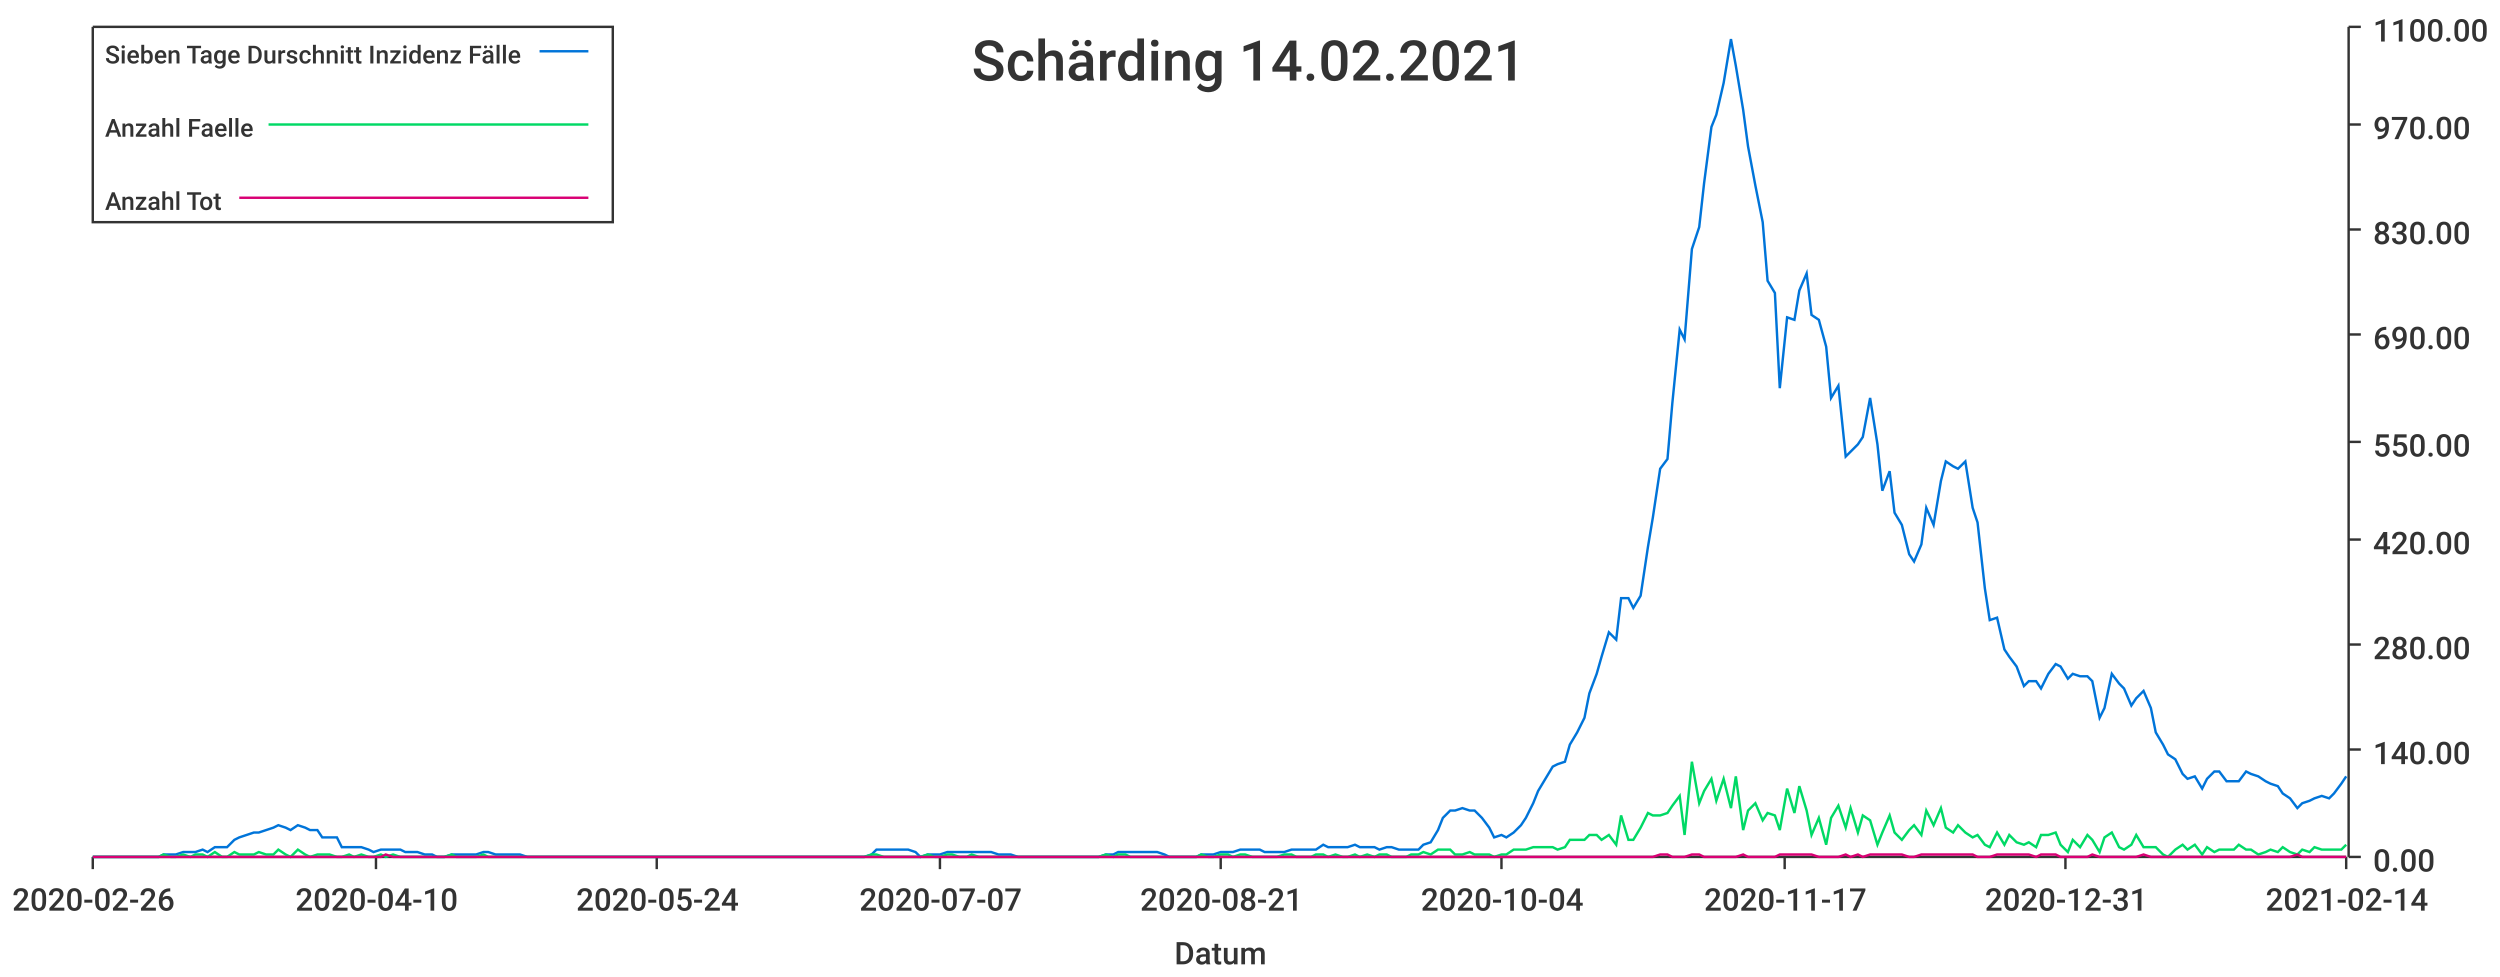
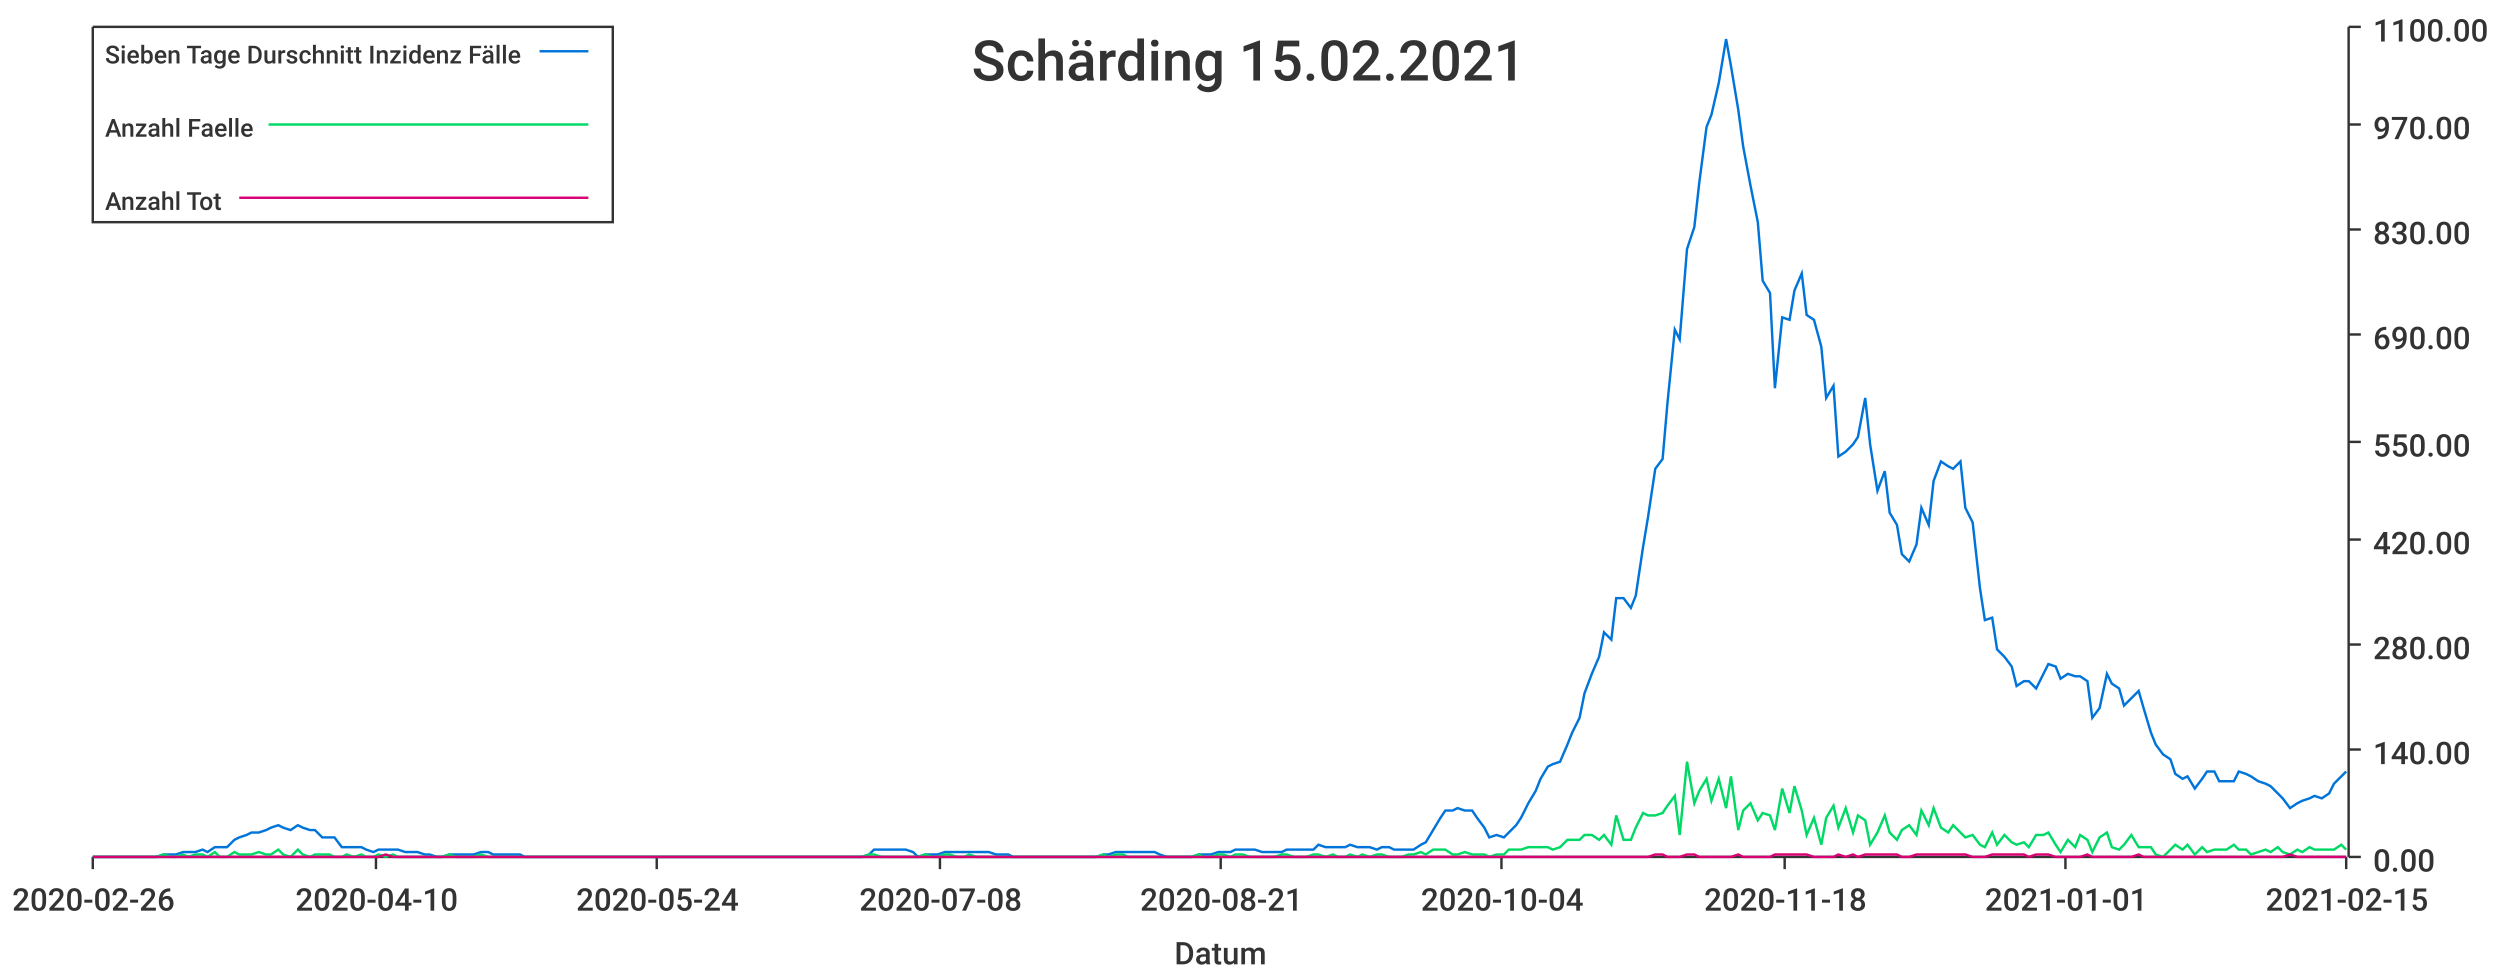
<svg xmlns="http://www.w3.org/2000/svg" width="1024" height="400">\n<path d="M 0 0 L 1024 0 L 1024 400 L 0 400 L 0 0" style="stroke-width:0;stroke:rgba(255,255,255,1.0);fill:rgba(255,255,255,1.0)" />
  <path d="M 38 11 L 961 11 L 961 351 L 38 351 L 38 11" style="stroke-width:0;stroke:rgba(255,255,255,1.0);fill:rgba(255,255,255,1.0)" />
  <path d="M 38 351 L 961 351" style="stroke-width:1;stroke:rgba(51,51,51,1.0);fill:none" />
  <path d="M 38 351 L 38 356" style="stroke-width:1;stroke:rgba(51,51,51,1.0);fill:none" />
  <text x="5" y="373" style="stroke-width:0;stroke:none;fill:rgba(51,51,51,1.0);font-size:12.8px;font-family:'Roboto Medium',sans-serif">2020-02-26</text>
  <path d="M 154 351 L 154 356" style="stroke-width:1;stroke:rgba(51,51,51,1.0);fill:none" />
  <text x="121" y="373" style="stroke-width:0;stroke:none;fill:rgba(51,51,51,1.0);font-size:12.8px;font-family:'Roboto Medium',sans-serif">2020-04-10</text>
  <path d="M 269 351 L 269 356" style="stroke-width:1;stroke:rgba(51,51,51,1.0);fill:none" />
  <text x="236" y="373" style="stroke-width:0;stroke:none;fill:rgba(51,51,51,1.0);font-size:12.8px;font-family:'Roboto Medium',sans-serif">2020-05-24</text>
  <path d="M 385 351 L 385 356" style="stroke-width:1;stroke:rgba(51,51,51,1.0);fill:none" />
-   <text x="352" y="373" style="stroke-width:0;stroke:none;fill:rgba(51,51,51,1.0);font-size:12.8px;font-family:'Roboto Medium',sans-serif">2020-07-07</text>
+   <text x="352" y="373" style="stroke-width:0;stroke:none;fill:rgba(51,51,51,1.0);font-size:12.8px;font-family:'Roboto Medium',sans-serif">2020-07-08</text>
  <path d="M 500 351 L 500 356" style="stroke-width:1;stroke:rgba(51,51,51,1.0);fill:none" />
  <text x="467" y="373" style="stroke-width:0;stroke:none;fill:rgba(51,51,51,1.0);font-size:12.8px;font-family:'Roboto Medium',sans-serif">2020-08-21</text>
  <path d="M 615 351 L 615 356" style="stroke-width:1;stroke:rgba(51,51,51,1.0);fill:none" />
  <text x="582" y="373" style="stroke-width:0;stroke:none;fill:rgba(51,51,51,1.0);font-size:12.8px;font-family:'Roboto Medium',sans-serif">2020-10-04</text>
  <path d="M 731 351 L 731 356" style="stroke-width:1;stroke:rgba(51,51,51,1.0);fill:none" />
-   <text x="698" y="373" style="stroke-width:0;stroke:none;fill:rgba(51,51,51,1.0);font-size:12.8px;font-family:'Roboto Medium',sans-serif">2020-11-17</text>
+   <text x="698" y="373" style="stroke-width:0;stroke:none;fill:rgba(51,51,51,1.0);font-size:12.8px;font-family:'Roboto Medium',sans-serif">2020-11-18</text>
  <path d="M 846 351 L 846 356" style="stroke-width:1;stroke:rgba(51,51,51,1.0);fill:none" />
-   <text x="813" y="373" style="stroke-width:0;stroke:none;fill:rgba(51,51,51,1.0);font-size:12.8px;font-family:'Roboto Medium',sans-serif">2020-12-31</text>
+   <text x="813" y="373" style="stroke-width:0;stroke:none;fill:rgba(51,51,51,1.0);font-size:12.8px;font-family:'Roboto Medium',sans-serif">2021-01-01</text>
  <path d="M 961 351 L 961 356" style="stroke-width:1;stroke:rgba(51,51,51,1.0);fill:none" />
-   <text x="928" y="373" style="stroke-width:0;stroke:none;fill:rgba(51,51,51,1.0);font-size:12.8px;font-family:'Roboto Medium',sans-serif">2021-02-14</text>
+   <text x="928" y="373" style="stroke-width:0;stroke:none;fill:rgba(51,51,51,1.0);font-size:12.8px;font-family:'Roboto Medium',sans-serif">2021-02-15</text>
  <text x="481" y="395" style="stroke-width:0;stroke:none;fill:rgba(51,51,51,1.0);font-size:12.8px;font-family:'Roboto Medium',sans-serif">Datum</text>
  <path d="M 962 351 L 962 11" style="stroke-width:1;stroke:rgba(51,51,51,1.0);fill:none" />
  <path d="M 962 351 L 967 351" style="stroke-width:1;stroke:rgba(51,51,51,1.0);fill:none" />
  <text x="972" y="357" style="stroke-width:0;stroke:none;fill:rgba(51,51,51,1.0);font-size:12.8px;font-family:'Roboto Medium',sans-serif">0.00</text>
  <path d="M 962 307 L 967 307" style="stroke-width:1;stroke:rgba(51,51,51,1.0);fill:none" />
  <text x="972" y="313" style="stroke-width:0;stroke:none;fill:rgba(51,51,51,1.0);font-size:12.8px;font-family:'Roboto Medium',sans-serif">140.00</text>
  <path d="M 962 264 L 967 264" style="stroke-width:1;stroke:rgba(51,51,51,1.0);fill:none" />
  <text x="972" y="270" style="stroke-width:0;stroke:none;fill:rgba(51,51,51,1.0);font-size:12.8px;font-family:'Roboto Medium',sans-serif">280.00</text>
  <path d="M 962 221 L 967 221" style="stroke-width:1;stroke:rgba(51,51,51,1.0);fill:none" />
  <text x="972" y="227" style="stroke-width:0;stroke:none;fill:rgba(51,51,51,1.0);font-size:12.8px;font-family:'Roboto Medium',sans-serif">420.00</text>
  <path d="M 962 181 L 967 181" style="stroke-width:1;stroke:rgba(51,51,51,1.0);fill:none" />
  <text x="972" y="187" style="stroke-width:0;stroke:none;fill:rgba(51,51,51,1.0);font-size:12.8px;font-family:'Roboto Medium',sans-serif">550.00</text>
  <path d="M 962 137 L 967 137" style="stroke-width:1;stroke:rgba(51,51,51,1.0);fill:none" />
  <text x="972" y="143" style="stroke-width:0;stroke:none;fill:rgba(51,51,51,1.0);font-size:12.8px;font-family:'Roboto Medium',sans-serif">690.00</text>
  <path d="M 962 94 L 967 94" style="stroke-width:1;stroke:rgba(51,51,51,1.0);fill:none" />
  <text x="972" y="100" style="stroke-width:0;stroke:none;fill:rgba(51,51,51,1.0);font-size:12.8px;font-family:'Roboto Medium',sans-serif">830.00</text>
  <path d="M 962 51 L 967 51" style="stroke-width:1;stroke:rgba(51,51,51,1.0);fill:none" />
  <text x="972" y="57" style="stroke-width:0;stroke:none;fill:rgba(51,51,51,1.0);font-size:12.8px;font-family:'Roboto Medium',sans-serif">970.00</text>
  <path d="M 962 11 L 967 11" style="stroke-width:1;stroke:rgba(51,51,51,1.0);fill:none" />
  <text x="972" y="17" style="stroke-width:0;stroke:none;fill:rgba(51,51,51,1.0);font-size:12.8px;font-family:'Roboto Medium',sans-serif">1100.00</text>
-   <path d="M 38 351 L 41 351 L 44 351 L 46 351 L 49 351 L 52 351 L 54 351 L 57 351 L 59 351 L 62 351 L 65 351 L 67 350 L 70 350 L 72 350 L 75 349 L 78 349 L 80 349 L 83 348 L 85 349 L 88 347 L 91 347 L 93 347 L 96 344 L 98 343 L 101 342 L 104 341 L 106 341 L 109 340 L 112 339 L 114 338 L 117 339 L 119 340 L 122 338 L 125 339 L 127 340 L 130 340 L 132 343 L 135 343 L 138 343 L 140 347 L 143 347 L 145 347 L 148 347 L 151 348 L 153 349 L 156 348 L 158 348 L 161 348 L 164 348 L 166 349 L 169 349 L 171 349 L 174 350 L 177 350 L 179 351 L 182 351 L 185 350 L 187 350 L 190 350 L 192 350 L 195 350 L 198 349 L 200 349 L 203 350 L 205 350 L 208 350 L 211 350 L 213 350 L 216 351 L 218 351 L 221 351 L 224 351 L 226 351 L 229 351 L 231 351 L 234 351 L 237 351 L 239 351 L 242 351 L 244 351 L 247 351 L 250 351 L 252 351 L 255 351 L 258 351 L 260 351 L 263 351 L 265 351 L 268 351 L 271 351 L 273 351 L 276 351 L 278 351 L 281 351 L 284 351 L 286 351 L 289 351 L 291 351 L 294 351 L 297 351 L 299 351 L 302 351 L 304 351 L 307 351 L 310 351 L 312 351 L 315 351 L 317 351 L 320 351 L 323 351 L 325 351 L 328 351 L 331 351 L 333 351 L 336 351 L 338 351 L 341 351 L 344 351 L 346 351 L 349 351 L 351 351 L 354 351 L 357 350 L 359 348 L 362 348 L 364 348 L 367 348 L 370 348 L 372 348 L 375 349 L 377 351 L 380 350 L 383 350 L 385 350 L 388 349 L 390 349 L 393 349 L 396 349 L 398 349 L 401 349 L 404 349 L 406 349 L 409 350 L 411 350 L 414 350 L 417 351 L 419 351 L 422 351 L 424 351 L 427 351 L 430 351 L 432 351 L 435 351 L 437 351 L 440 351 L 443 351 L 445 351 L 448 351 L 450 351 L 453 350 L 456 350 L 458 349 L 461 349 L 463 349 L 466 349 L 469 349 L 471 349 L 474 349 L 477 350 L 479 351 L 482 351 L 484 351 L 487 351 L 490 351 L 492 350 L 495 350 L 497 350 L 500 349 L 503 349 L 505 349 L 508 348 L 510 348 L 513 348 L 516 348 L 518 349 L 521 349 L 523 349 L 526 349 L 529 348 L 531 348 L 534 348 L 537 348 L 539 348 L 542 346 L 544 347 L 547 347 L 550 347 L 552 347 L 555 346 L 557 347 L 560 347 L 563 347 L 565 348 L 568 347 L 570 347 L 573 348 L 576 348 L 578 348 L 581 348 L 583 346 L 586 345 L 589 340 L 591 335 L 594 332 L 596 332 L 599 331 L 602 332 L 604 332 L 607 335 L 610 339 L 612 343 L 615 342 L 617 343 L 620 341 L 623 338 L 625 335 L 628 329 L 630 324 L 633 319 L 636 314 L 638 313 L 641 312 L 643 305 L 646 300 L 649 294 L 651 284 L 654 276 L 656 269 L 659 259 L 662 262 L 664 245 L 667 245 L 669 249 L 672 244 L 675 224 L 677 212 L 680 192 L 683 188 L 685 165 L 688 135 L 690 139 L 693 102 L 696 93 L 698 75 L 701 52 L 703 47 L 706 34 L 709 16 L 711 27 L 714 45 L 716 60 L 719 76 L 722 91 L 724 115 L 727 120 L 729 159 L 732 130 L 735 131 L 737 119 L 740 112 L 742 129 L 745 131 L 748 142 L 750 163 L 753 158 L 756 187 L 758 185 L 761 182 L 763 179 L 766 163 L 769 182 L 771 201 L 774 193 L 776 210 L 779 215 L 782 227 L 784 230 L 787 223 L 789 208 L 792 215 L 795 197 L 797 189 L 800 191 L 802 192 L 805 189 L 808 208 L 810 214 L 813 241 L 815 254 L 818 253 L 821 266 L 823 269 L 826 273 L 829 281 L 831 279 L 834 279 L 836 282 L 839 276 L 842 272 L 844 273 L 847 278 L 849 276 L 852 277 L 855 277 L 857 279 L 860 294 L 862 290 L 865 276 L 868 280 L 870 282 L 873 289 L 875 286 L 878 283 L 881 290 L 883 300 L 886 305 L 888 309 L 891 311 L 894 317 L 896 319 L 899 318 L 902 323 L 904 319 L 907 316 L 909 316 L 912 320 L 915 320 L 917 320 L 920 316 L 922 317 L 925 318 L 928 320 L 930 321 L 933 322 L 935 325 L 938 327 L 941 331 L 943 329 L 946 328 L 948 327 L 951 326 L 954 327 L 956 325 L 959 321 L 961 318" style="stroke-width:1;stroke:rgba(0,116,217,1.0);fill:none" />
-   <path d="M 38 351 L 41 351 L 44 351 L 46 351 L 49 351 L 52 351 L 54 351 L 57 351 L 59 351 L 62 351 L 65 351 L 67 350 L 70 351 L 72 351 L 75 350 L 78 351 L 80 350 L 83 350 L 85 351 L 88 349 L 91 351 L 93 351 L 96 349 L 98 350 L 101 350 L 104 350 L 106 349 L 109 350 L 112 350 L 114 348 L 117 350 L 119 351 L 122 348 L 125 350 L 127 351 L 130 350 L 132 350 L 135 350 L 138 351 L 140 351 L 143 350 L 145 351 L 148 350 L 151 351 L 153 351 L 156 350 L 158 351 L 161 350 L 164 351 L 166 351 L 169 351 L 171 351 L 174 351 L 177 351 L 179 351 L 182 351 L 185 350 L 187 351 L 190 351 L 192 351 L 195 351 L 198 350 L 200 351 L 203 351 L 205 351 L 208 351 L 211 351 L 213 351 L 216 351 L 218 351 L 221 351 L 224 351 L 226 351 L 229 351 L 231 351 L 234 351 L 237 351 L 239 351 L 242 351 L 244 351 L 247 351 L 250 351 L 252 351 L 255 351 L 258 351 L 260 351 L 263 351 L 265 351 L 268 351 L 271 351 L 273 351 L 276 351 L 278 351 L 281 351 L 284 351 L 286 351 L 289 351 L 291 351 L 294 351 L 297 351 L 299 351 L 302 351 L 304 351 L 307 351 L 310 351 L 312 351 L 315 351 L 317 351 L 320 351 L 323 351 L 325 351 L 328 351 L 331 351 L 333 351 L 336 351 L 338 351 L 341 351 L 344 351 L 346 351 L 349 351 L 351 351 L 354 351 L 357 350 L 359 350 L 362 351 L 364 351 L 367 351 L 370 351 L 372 351 L 375 351 L 377 351 L 380 350 L 383 351 L 385 351 L 388 350 L 390 350 L 393 351 L 396 351 L 398 350 L 401 351 L 404 351 L 406 351 L 409 351 L 411 351 L 414 351 L 417 351 L 419 351 L 422 351 L 424 351 L 427 351 L 430 351 L 432 351 L 435 351 L 437 351 L 440 351 L 443 351 L 445 351 L 448 351 L 450 351 L 453 350 L 456 351 L 458 350 L 461 350 L 463 351 L 466 351 L 469 351 L 471 351 L 474 351 L 477 351 L 479 351 L 482 351 L 484 351 L 487 351 L 490 351 L 492 350 L 495 351 L 497 351 L 500 350 L 503 350 L 505 351 L 508 350 L 510 350 L 513 351 L 516 351 L 518 351 L 521 351 L 523 351 L 526 350 L 529 350 L 531 351 L 534 351 L 537 351 L 539 350 L 542 350 L 544 351 L 547 350 L 550 351 L 552 351 L 555 350 L 557 351 L 560 350 L 563 351 L 565 350 L 568 350 L 570 351 L 573 351 L 576 351 L 578 350 L 581 350 L 583 349 L 586 350 L 589 348 L 591 348 L 594 348 L 596 350 L 599 350 L 602 349 L 604 350 L 607 350 L 610 350 L 612 351 L 615 350 L 617 350 L 620 348 L 623 348 L 625 348 L 628 347 L 630 347 L 633 347 L 636 347 L 638 348 L 641 347 L 643 344 L 646 344 L 649 344 L 651 342 L 654 342 L 656 344 L 659 342 L 662 346 L 664 334 L 667 344 L 669 344 L 672 339 L 675 333 L 677 334 L 680 334 L 683 333 L 685 330 L 688 326 L 690 342 L 693 312 L 696 329 L 698 324 L 701 319 L 703 328 L 706 319 L 709 331 L 711 318 L 714 340 L 716 332 L 719 329 L 722 336 L 724 333 L 727 334 L 729 340 L 732 323 L 735 333 L 737 322 L 740 332 L 742 342 L 745 335 L 748 346 L 750 335 L 753 330 L 756 339 L 758 331 L 761 341 L 763 334 L 766 336 L 769 346 L 771 341 L 774 334 L 776 341 L 779 344 L 782 340 L 784 338 L 787 342 L 789 332 L 792 338 L 795 331 L 797 339 L 800 341 L 802 338 L 805 341 L 808 343 L 810 342 L 813 346 L 815 347 L 818 341 L 821 346 L 823 342 L 826 345 L 829 346 L 831 345 L 834 347 L 836 342 L 839 342 L 842 341 L 844 346 L 847 349 L 849 344 L 852 347 L 855 342 L 857 344 L 860 349 L 862 343 L 865 341 L 868 347 L 870 348 L 873 346 L 875 342 L 878 347 L 881 347 L 883 347 L 886 350 L 888 351 L 891 348 L 894 346 L 896 348 L 899 346 L 902 350 L 904 347 L 907 349 L 909 348 L 912 348 L 915 348 L 917 346 L 920 348 L 922 348 L 925 350 L 928 349 L 930 348 L 933 349 L 935 347 L 938 349 L 941 350 L 943 348 L 946 349 L 948 347 L 951 348 L 954 348 L 956 348 L 959 348 L 961 346" style="stroke-width:1;stroke:rgba(0,217,101,1.0);fill:none" />
-   <path d="M 38 351 L 41 351 L 44 351 L 46 351 L 49 351 L 52 351 L 54 351 L 57 351 L 59 351 L 62 351 L 65 351 L 67 351 L 70 351 L 72 351 L 75 351 L 78 351 L 80 351 L 83 351 L 85 351 L 88 351 L 91 351 L 93 351 L 96 351 L 98 351 L 101 351 L 104 351 L 106 351 L 109 351 L 112 351 L 114 351 L 117 351 L 119 351 L 122 351 L 125 351 L 127 351 L 130 351 L 132 351 L 135 351 L 138 351 L 140 351 L 143 351 L 145 351 L 148 351 L 151 351 L 153 351 L 156 351 L 158 350 L 161 351 L 164 351 L 166 351 L 169 351 L 171 351 L 174 351 L 177 351 L 179 351 L 182 351 L 185 351 L 187 351 L 190 351 L 192 351 L 195 351 L 198 351 L 200 351 L 203 351 L 205 351 L 208 351 L 211 351 L 213 351 L 216 351 L 218 351 L 221 351 L 224 351 L 226 351 L 229 351 L 231 351 L 234 351 L 237 351 L 239 351 L 242 351 L 244 351 L 247 351 L 250 351 L 252 351 L 255 351 L 258 351 L 260 351 L 263 351 L 265 351 L 268 351 L 271 351 L 273 351 L 276 351 L 278 351 L 281 351 L 284 351 L 286 351 L 289 351 L 291 351 L 294 351 L 297 351 L 299 351 L 302 351 L 304 351 L 307 351 L 310 351 L 312 351 L 315 351 L 317 351 L 320 351 L 323 351 L 325 351 L 328 351 L 331 351 L 333 351 L 336 351 L 338 351 L 341 351 L 344 351 L 346 351 L 349 351 L 351 351 L 354 351 L 357 351 L 359 351 L 362 351 L 364 351 L 367 351 L 370 351 L 372 351 L 375 351 L 377 351 L 380 351 L 383 351 L 385 351 L 388 351 L 390 351 L 393 351 L 396 351 L 398 351 L 401 351 L 404 351 L 406 351 L 409 351 L 411 351 L 414 351 L 417 351 L 419 351 L 422 351 L 424 351 L 427 351 L 430 351 L 432 351 L 435 351 L 437 351 L 440 351 L 443 351 L 445 351 L 448 351 L 450 351 L 453 351 L 456 351 L 458 351 L 461 351 L 463 351 L 466 351 L 469 351 L 471 351 L 474 351 L 477 351 L 479 351 L 482 351 L 484 351 L 487 351 L 490 351 L 492 351 L 495 351 L 497 351 L 500 351 L 503 351 L 505 351 L 508 351 L 510 351 L 513 351 L 516 351 L 518 351 L 521 351 L 523 351 L 526 351 L 529 351 L 531 351 L 534 351 L 537 351 L 539 351 L 542 351 L 544 351 L 547 351 L 550 351 L 552 351 L 555 351 L 557 351 L 560 351 L 563 351 L 565 351 L 568 351 L 570 351 L 573 351 L 576 351 L 578 351 L 581 351 L 583 351 L 586 351 L 589 351 L 591 351 L 594 351 L 596 351 L 599 351 L 602 351 L 604 351 L 607 351 L 610 351 L 612 351 L 615 351 L 617 351 L 620 351 L 623 351 L 625 351 L 628 351 L 630 351 L 633 351 L 636 351 L 638 351 L 641 351 L 643 351 L 646 351 L 649 351 L 651 351 L 654 351 L 656 351 L 659 351 L 662 351 L 664 351 L 667 351 L 669 351 L 672 351 L 675 351 L 677 351 L 680 350 L 683 350 L 685 351 L 688 351 L 690 351 L 693 350 L 696 350 L 698 351 L 701 351 L 703 351 L 706 351 L 709 351 L 711 351 L 714 350 L 716 351 L 719 351 L 722 351 L 724 351 L 727 351 L 729 350 L 732 350 L 735 350 L 737 350 L 740 350 L 742 350 L 745 351 L 748 351 L 750 351 L 753 351 L 756 350 L 758 351 L 761 350 L 763 351 L 766 350 L 769 350 L 771 350 L 774 350 L 776 350 L 779 350 L 782 351 L 784 351 L 787 350 L 789 350 L 792 350 L 795 350 L 797 350 L 800 350 L 802 350 L 805 350 L 808 350 L 810 351 L 813 351 L 815 351 L 818 350 L 821 350 L 823 350 L 826 350 L 829 350 L 831 350 L 834 351 L 836 350 L 839 350 L 842 350 L 844 351 L 847 351 L 849 351 L 852 351 L 855 351 L 857 350 L 860 351 L 862 351 L 865 351 L 868 351 L 870 351 L 873 351 L 875 351 L 878 350 L 881 351 L 883 351 L 886 351 L 888 351 L 891 351 L 894 351 L 896 351 L 899 351 L 902 351 L 904 351 L 907 351 L 909 351 L 912 351 L 915 351 L 917 351 L 920 351 L 922 351 L 925 351 L 928 351 L 930 351 L 933 351 L 935 351 L 938 351 L 941 350 L 943 351 L 946 351 L 948 351 L 951 351 L 954 351 L 956 351 L 959 351 L 961 351" style="stroke-width:1;stroke:rgba(217,0,116,1.0);fill:none" />
-   <text x="398" y="33" style="stroke-width:0;stroke:none;fill:rgba(51,51,51,1.0);font-size:23.0px;font-family:'Roboto Medium',sans-serif">Schärding 14.02.2021</text>
+   <path d="M 38 351 L 41 351 L 44 351 L 46 351 L 49 351 L 51 351 L 54 351 L 57 351 L 59 351 L 62 351 L 64 351 L 67 350 L 70 350 L 72 350 L 75 349 L 77 349 L 80 349 L 83 348 L 85 349 L 88 347 L 90 347 L 93 347 L 96 344 L 98 343 L 101 342 L 103 341 L 106 341 L 109 340 L 111 339 L 114 338 L 116 339 L 119 340 L 122 338 L 124 339 L 127 340 L 129 340 L 132 343 L 135 343 L 137 343 L 140 347 L 142 347 L 145 347 L 148 347 L 150 348 L 153 349 L 155 348 L 158 348 L 161 348 L 163 348 L 166 349 L 168 349 L 171 349 L 174 350 L 176 350 L 179 351 L 181 351 L 184 350 L 187 350 L 189 350 L 192 350 L 194 350 L 197 349 L 200 349 L 202 350 L 205 350 L 207 350 L 210 350 L 213 350 L 215 351 L 218 351 L 220 351 L 223 351 L 226 351 L 228 351 L 231 351 L 233 351 L 236 351 L 239 351 L 241 351 L 244 351 L 246 351 L 249 351 L 252 351 L 254 351 L 257 351 L 259 351 L 262 351 L 265 351 L 267 351 L 270 351 L 272 351 L 275 351 L 278 351 L 280 351 L 283 351 L 285 351 L 288 351 L 291 351 L 293 351 L 296 351 L 298 351 L 301 351 L 304 351 L 306 351 L 309 351 L 311 351 L 314 351 L 317 351 L 319 351 L 322 351 L 324 351 L 327 351 L 330 351 L 332 351 L 335 351 L 337 351 L 340 351 L 343 351 L 345 351 L 348 351 L 350 351 L 353 351 L 356 350 L 358 348 L 361 348 L 363 348 L 366 348 L 369 348 L 371 348 L 374 349 L 376 351 L 379 350 L 382 350 L 384 350 L 387 349 L 389 349 L 392 349 L 395 349 L 397 349 L 400 349 L 402 349 L 405 349 L 408 350 L 410 350 L 413 350 L 415 351 L 418 351 L 421 351 L 423 351 L 426 351 L 428 351 L 431 351 L 434 351 L 436 351 L 439 351 L 441 351 L 444 351 L 447 351 L 449 351 L 452 350 L 454 350 L 457 349 L 460 349 L 462 349 L 465 349 L 467 349 L 470 349 L 473 349 L 475 350 L 478 351 L 480 351 L 483 351 L 486 351 L 488 351 L 491 350 L 493 350 L 496 350 L 499 349 L 501 349 L 504 349 L 506 348 L 509 348 L 512 348 L 514 348 L 517 349 L 519 349 L 522 349 L 525 349 L 527 348 L 530 348 L 532 348 L 535 348 L 538 348 L 540 346 L 543 347 L 546 347 L 548 347 L 551 347 L 553 346 L 556 347 L 558 347 L 561 347 L 564 348 L 566 347 L 569 347 L 571 348 L 574 348 L 577 348 L 579 348 L 582 346 L 584 345 L 587 340 L 590 335 L 592 332 L 595 332 L 597 331 L 600 332 L 603 332 L 605 335 L 608 339 L 610 343 L 613 342 L 616 343 L 618 341 L 621 338 L 623 335 L 626 329 L 629 324 L 631 319 L 634 314 L 636 313 L 639 312 L 642 305 L 644 300 L 647 294 L 649 284 L 652 276 L 655 269 L 657 259 L 660 262 L 662 245 L 665 245 L 668 249 L 670 244 L 673 224 L 675 212 L 678 192 L 681 188 L 683 165 L 686 135 L 688 139 L 691 102 L 694 93 L 696 75 L 699 52 L 701 47 L 704 34 L 707 16 L 709 27 L 712 45 L 714 60 L 717 76 L 720 91 L 722 115 L 725 120 L 727 159 L 730 130 L 733 131 L 735 119 L 738 112 L 740 129 L 743 131 L 746 142 L 748 163 L 751 158 L 753 187 L 756 185 L 759 182 L 761 179 L 764 163 L 766 182 L 769 201 L 772 193 L 774 210 L 777 215 L 779 227 L 782 230 L 785 223 L 787 208 L 790 215 L 792 197 L 795 189 L 798 191 L 800 192 L 803 189 L 805 208 L 808 214 L 811 241 L 813 254 L 816 253 L 818 266 L 821 269 L 824 273 L 826 281 L 829 279 L 831 279 L 834 282 L 837 276 L 839 272 L 842 273 L 844 278 L 847 276 L 850 277 L 852 277 L 855 279 L 857 294 L 860 290 L 863 276 L 865 280 L 868 282 L 870 289 L 873 286 L 876 283 L 878 290 L 881 300 L 883 305 L 886 309 L 889 311 L 891 317 L 894 319 L 896 318 L 899 323 L 902 319 L 904 316 L 907 316 L 909 320 L 912 320 L 915 320 L 917 316 L 920 317 L 922 318 L 925 320 L 928 321 L 930 322 L 933 325 L 935 327 L 938 331 L 941 329 L 943 328 L 946 327 L 948 326 L 951 327 L 954 325 L 956 321 L 959 318 L 961 316" style="stroke-width:1;stroke:rgba(0,116,217,1.0);fill:none" />
+   <path d="M 38 351 L 41 351 L 44 351 L 46 351 L 49 351 L 51 351 L 54 351 L 57 351 L 59 351 L 62 351 L 64 351 L 67 350 L 70 351 L 72 351 L 75 350 L 77 351 L 80 350 L 83 350 L 85 351 L 88 349 L 90 351 L 93 351 L 96 349 L 98 350 L 101 350 L 103 350 L 106 349 L 109 350 L 111 350 L 114 348 L 116 350 L 119 351 L 122 348 L 124 350 L 127 351 L 129 350 L 132 350 L 135 350 L 137 351 L 140 351 L 142 350 L 145 351 L 148 350 L 150 351 L 153 351 L 155 350 L 158 351 L 161 350 L 163 351 L 166 351 L 168 351 L 171 351 L 174 351 L 176 351 L 179 351 L 181 351 L 184 350 L 187 351 L 189 351 L 192 351 L 194 351 L 197 350 L 200 351 L 202 351 L 205 351 L 207 351 L 210 351 L 213 351 L 215 351 L 218 351 L 220 351 L 223 351 L 226 351 L 228 351 L 231 351 L 233 351 L 236 351 L 239 351 L 241 351 L 244 351 L 246 351 L 249 351 L 252 351 L 254 351 L 257 351 L 259 351 L 262 351 L 265 351 L 267 351 L 270 351 L 272 351 L 275 351 L 278 351 L 280 351 L 283 351 L 285 351 L 288 351 L 291 351 L 293 351 L 296 351 L 298 351 L 301 351 L 304 351 L 306 351 L 309 351 L 311 351 L 314 351 L 317 351 L 319 351 L 322 351 L 324 351 L 327 351 L 330 351 L 332 351 L 335 351 L 337 351 L 340 351 L 343 351 L 345 351 L 348 351 L 350 351 L 353 351 L 356 350 L 358 350 L 361 351 L 363 351 L 366 351 L 369 351 L 371 351 L 374 351 L 376 351 L 379 350 L 382 351 L 384 351 L 387 350 L 389 350 L 392 351 L 395 351 L 397 350 L 400 351 L 402 351 L 405 351 L 408 351 L 410 351 L 413 351 L 415 351 L 418 351 L 421 351 L 423 351 L 426 351 L 428 351 L 431 351 L 434 351 L 436 351 L 439 351 L 441 351 L 444 351 L 447 351 L 449 351 L 452 350 L 454 351 L 457 350 L 460 350 L 462 351 L 465 351 L 467 351 L 470 351 L 473 351 L 475 351 L 478 351 L 480 351 L 483 351 L 486 351 L 488 351 L 491 350 L 493 351 L 496 351 L 499 350 L 501 350 L 504 351 L 506 350 L 509 350 L 512 351 L 514 351 L 517 351 L 519 351 L 522 351 L 525 350 L 527 350 L 530 351 L 532 351 L 535 351 L 538 350 L 540 350 L 543 351 L 546 350 L 548 351 L 551 351 L 553 350 L 556 351 L 558 350 L 561 351 L 564 350 L 566 350 L 569 351 L 571 351 L 574 351 L 577 350 L 579 350 L 582 349 L 584 350 L 587 348 L 590 348 L 592 348 L 595 350 L 597 350 L 600 349 L 603 350 L 605 350 L 608 350 L 610 351 L 613 350 L 616 350 L 618 348 L 621 348 L 623 348 L 626 347 L 629 347 L 631 347 L 634 347 L 636 348 L 639 347 L 642 344 L 644 344 L 647 344 L 649 342 L 652 342 L 655 344 L 657 342 L 660 346 L 662 334 L 665 344 L 668 344 L 670 339 L 673 333 L 675 334 L 678 334 L 681 333 L 683 330 L 686 326 L 688 342 L 691 312 L 694 329 L 696 324 L 699 319 L 701 328 L 704 319 L 707 331 L 709 318 L 712 340 L 714 332 L 717 329 L 720 336 L 722 333 L 725 334 L 727 340 L 730 323 L 733 333 L 735 322 L 738 332 L 740 342 L 743 335 L 746 346 L 748 335 L 751 330 L 753 339 L 756 331 L 759 341 L 761 334 L 764 336 L 766 346 L 769 341 L 772 334 L 774 341 L 777 344 L 779 340 L 782 338 L 785 342 L 787 332 L 790 338 L 792 331 L 795 339 L 798 341 L 800 338 L 803 341 L 805 343 L 808 342 L 811 346 L 813 347 L 816 341 L 818 346 L 821 342 L 824 345 L 826 346 L 829 345 L 831 347 L 834 342 L 837 342 L 839 341 L 842 346 L 844 349 L 847 344 L 850 347 L 852 342 L 855 344 L 857 349 L 860 343 L 863 341 L 865 347 L 868 348 L 870 346 L 873 342 L 876 347 L 878 347 L 881 347 L 883 350 L 886 351 L 889 348 L 891 346 L 894 348 L 896 346 L 899 350 L 902 347 L 904 349 L 907 348 L 909 348 L 912 348 L 915 346 L 917 348 L 920 348 L 922 350 L 925 349 L 928 348 L 930 349 L 933 347 L 935 349 L 938 350 L 941 348 L 943 349 L 946 347 L 948 348 L 951 348 L 954 348 L 956 348 L 959 346 L 961 348" style="stroke-width:1;stroke:rgba(0,217,101,1.0);fill:none" />
+   <path d="M 38 351 L 41 351 L 44 351 L 46 351 L 49 351 L 51 351 L 54 351 L 57 351 L 59 351 L 62 351 L 64 351 L 67 351 L 70 351 L 72 351 L 75 351 L 77 351 L 80 351 L 83 351 L 85 351 L 88 351 L 90 351 L 93 351 L 96 351 L 98 351 L 101 351 L 103 351 L 106 351 L 109 351 L 111 351 L 114 351 L 116 351 L 119 351 L 122 351 L 124 351 L 127 351 L 129 351 L 132 351 L 135 351 L 137 351 L 140 351 L 142 351 L 145 351 L 148 351 L 150 351 L 153 351 L 155 351 L 158 350 L 161 351 L 163 351 L 166 351 L 168 351 L 171 351 L 174 351 L 176 351 L 179 351 L 181 351 L 184 351 L 187 351 L 189 351 L 192 351 L 194 351 L 197 351 L 200 351 L 202 351 L 205 351 L 207 351 L 210 351 L 213 351 L 215 351 L 218 351 L 220 351 L 223 351 L 226 351 L 228 351 L 231 351 L 233 351 L 236 351 L 239 351 L 241 351 L 244 351 L 246 351 L 249 351 L 252 351 L 254 351 L 257 351 L 259 351 L 262 351 L 265 351 L 267 351 L 270 351 L 272 351 L 275 351 L 278 351 L 280 351 L 283 351 L 285 351 L 288 351 L 291 351 L 293 351 L 296 351 L 298 351 L 301 351 L 304 351 L 306 351 L 309 351 L 311 351 L 314 351 L 317 351 L 319 351 L 322 351 L 324 351 L 327 351 L 330 351 L 332 351 L 335 351 L 337 351 L 340 351 L 343 351 L 345 351 L 348 351 L 350 351 L 353 351 L 356 351 L 358 351 L 361 351 L 363 351 L 366 351 L 369 351 L 371 351 L 374 351 L 376 351 L 379 351 L 382 351 L 384 351 L 387 351 L 389 351 L 392 351 L 395 351 L 397 351 L 400 351 L 402 351 L 405 351 L 408 351 L 410 351 L 413 351 L 415 351 L 418 351 L 421 351 L 423 351 L 426 351 L 428 351 L 431 351 L 434 351 L 436 351 L 439 351 L 441 351 L 444 351 L 447 351 L 449 351 L 452 351 L 454 351 L 457 351 L 460 351 L 462 351 L 465 351 L 467 351 L 470 351 L 473 351 L 475 351 L 478 351 L 480 351 L 483 351 L 486 351 L 488 351 L 491 351 L 493 351 L 496 351 L 499 351 L 501 351 L 504 351 L 506 351 L 509 351 L 512 351 L 514 351 L 517 351 L 519 351 L 522 351 L 525 351 L 527 351 L 530 351 L 532 351 L 535 351 L 538 351 L 540 351 L 543 351 L 546 351 L 548 351 L 551 351 L 553 351 L 556 351 L 558 351 L 561 351 L 564 351 L 566 351 L 569 351 L 571 351 L 574 351 L 577 351 L 579 351 L 582 351 L 584 351 L 587 351 L 590 351 L 592 351 L 595 351 L 597 351 L 600 351 L 603 351 L 605 351 L 608 351 L 610 351 L 613 351 L 616 351 L 618 351 L 621 351 L 623 351 L 626 351 L 629 351 L 631 351 L 634 351 L 636 351 L 639 351 L 642 351 L 644 351 L 647 351 L 649 351 L 652 351 L 655 351 L 657 351 L 660 351 L 662 351 L 665 351 L 668 351 L 670 351 L 673 351 L 675 351 L 678 350 L 681 350 L 683 351 L 686 351 L 688 351 L 691 350 L 694 350 L 696 351 L 699 351 L 701 351 L 704 351 L 707 351 L 709 351 L 712 350 L 714 351 L 717 351 L 720 351 L 722 351 L 725 351 L 727 350 L 730 350 L 733 350 L 735 350 L 738 350 L 740 350 L 743 351 L 746 351 L 748 351 L 751 351 L 753 350 L 756 351 L 759 350 L 761 351 L 764 350 L 766 350 L 769 350 L 772 350 L 774 350 L 777 350 L 779 351 L 782 351 L 785 350 L 787 350 L 790 350 L 792 350 L 795 350 L 798 350 L 800 350 L 803 350 L 805 350 L 808 351 L 811 351 L 813 351 L 816 350 L 818 350 L 821 350 L 824 350 L 826 350 L 829 350 L 831 351 L 834 350 L 837 350 L 839 350 L 842 351 L 844 351 L 847 351 L 850 351 L 852 351 L 855 350 L 857 351 L 860 351 L 863 351 L 865 351 L 868 351 L 870 351 L 873 351 L 876 350 L 878 351 L 881 351 L 883 351 L 886 351 L 889 351 L 891 351 L 894 351 L 896 351 L 899 351 L 902 351 L 904 351 L 907 351 L 909 351 L 912 351 L 915 351 L 917 351 L 920 351 L 922 351 L 925 351 L 928 351 L 930 351 L 933 351 L 935 351 L 938 350 L 941 351 L 943 351 L 946 351 L 948 351 L 951 351 L 954 351 L 956 351 L 959 351 L 961 351" style="stroke-width:1;stroke:rgba(217,0,116,1.0);fill:none" />
+   <text x="398" y="33" style="stroke-width:0;stroke:none;fill:rgba(51,51,51,1.0);font-size:23.0px;font-family:'Roboto Medium',sans-serif">Schärding 15.02.2021</text>
  <path d="M 38 11 L 251 11 L 251 91 L 38 91 L 38 11" style="stroke-width:1;stroke:rgba(51,51,51,1.0);fill:rgba(255,255,255,1.0)" />
  <text x="43" y="26" style="stroke-width:0;stroke:none;fill:rgba(51,51,51,1.0);font-size:10.2px;font-family:'Roboto Medium',sans-serif">Sieben Tage Durschnitt Inzidenz Fälle</text>
  <path d="M 221 21 L 241 21" style="stroke-width:1;stroke:rgba(0,116,217,1.0);fill:none" />
  <text x="43" y="56" style="stroke-width:0;stroke:none;fill:rgba(51,51,51,1.0);font-size:10.2px;font-family:'Roboto Medium',sans-serif">Anzahl Faelle</text>
  <path d="M 110 51 L 241 51" style="stroke-width:1;stroke:rgba(0,217,101,1.0);fill:none" />
  <text x="43" y="86" style="stroke-width:0;stroke:none;fill:rgba(51,51,51,1.0);font-size:10.2px;font-family:'Roboto Medium',sans-serif">Anzahl Tot</text>
  <path d="M 98 81 L 241 81" style="stroke-width:1;stroke:rgba(217,0,116,1.0);fill:none" />
</svg>
